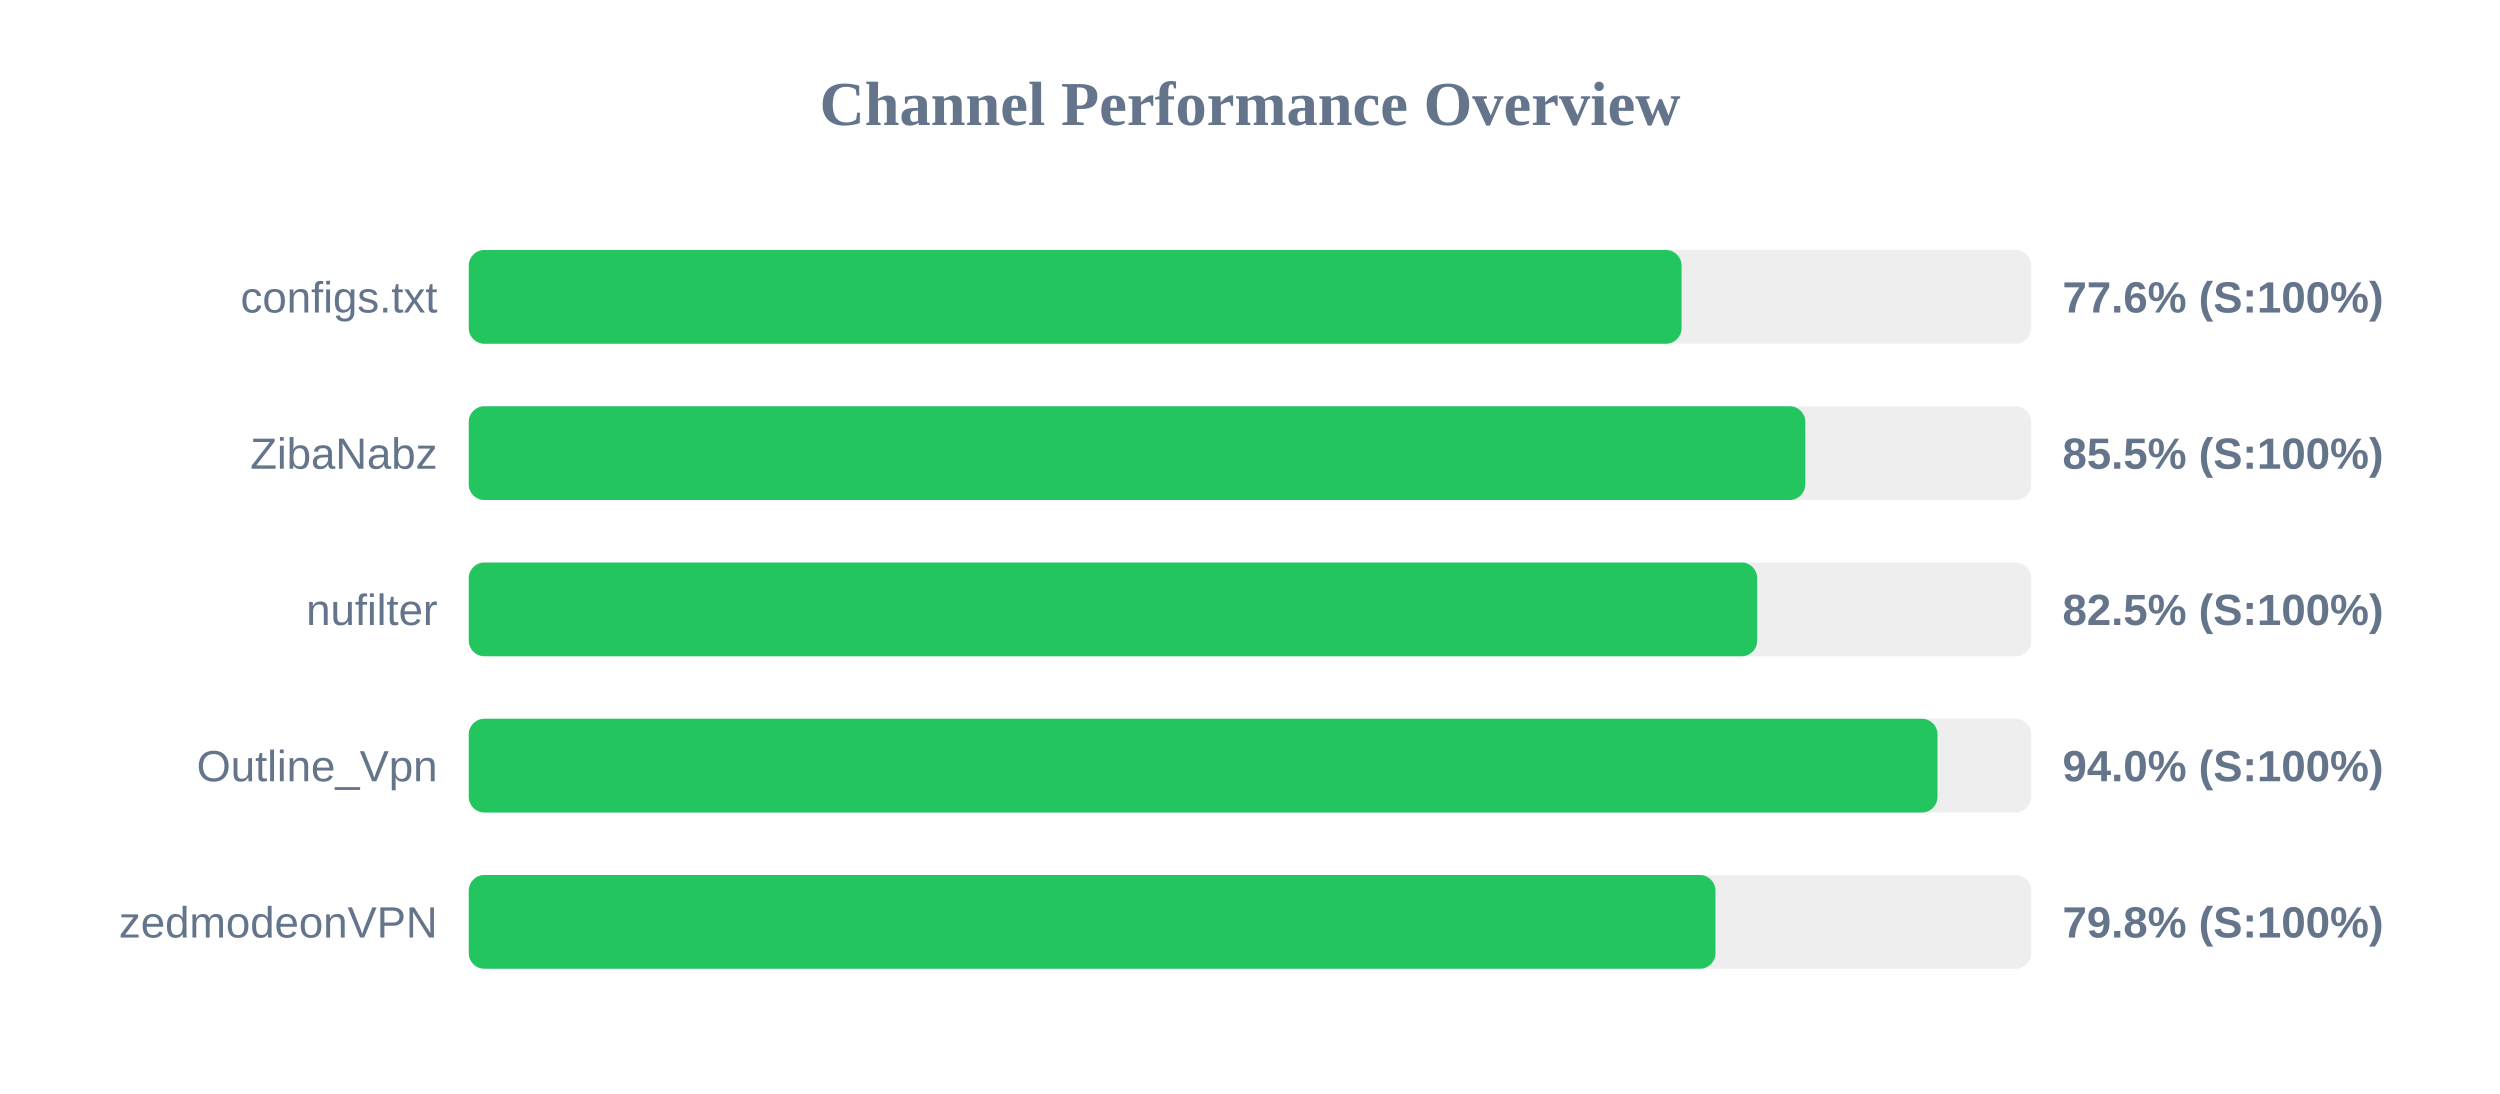
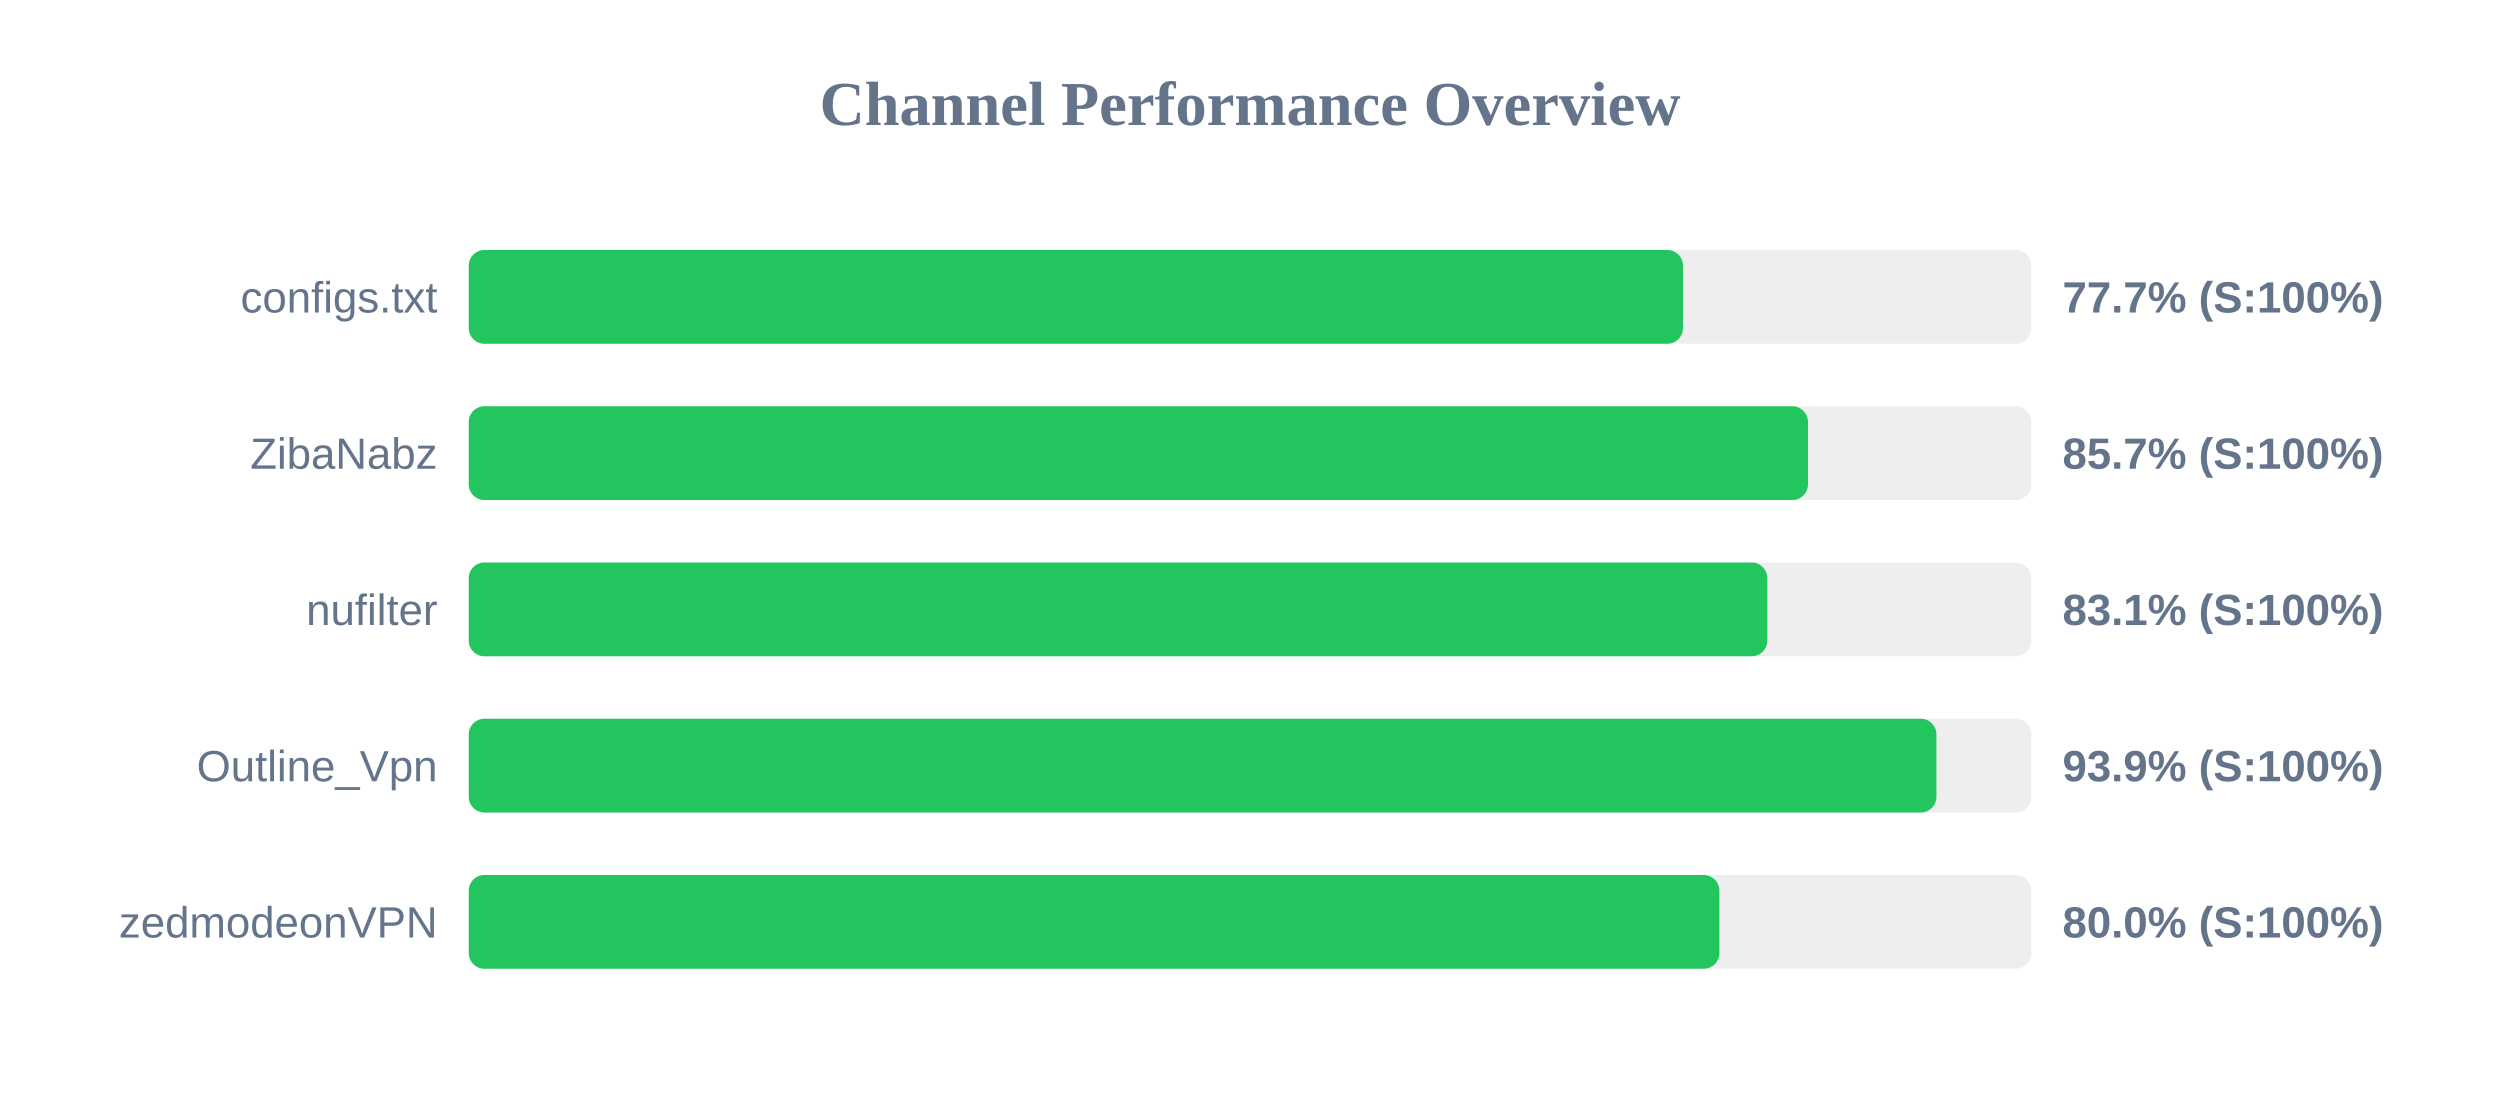
<svg xmlns="http://www.w3.org/2000/svg" width="800" height="350" version="1.1">
  <style>
        .row { font: 14px Arial; fill: #64748b; }
        .score { font: bold 14px Arial; fill: #64748b; }
    </style>
  <text x="400" y="40" text-anchor="middle" font-size="20px" font-weight="bold" fill="#64748b">Channel Performance Overview</text>
  <rect x="150" y="80" width="500" height="30" fill="#eee" rx="5" />
-   <rect x="150" y="80" width="388.1" height="30" fill="#22c55e" rx="5" />
+   <rect x="150" y="80" width="388.55" height="30" fill="#22c55e" rx="5" />
  <text x="140" y="100" text-anchor="end" class="row">configs.txt</text>
-   <text x="660" y="100" text-anchor="start" class="score">77.6% (S:100%)</text>
+   <text x="660" y="100" text-anchor="start" class="score">77.7% (S:100%)</text>
  <rect x="150" y="130" width="500" height="30" fill="#eee" rx="5" />
-   <rect x="150" y="130" width="427.7" height="30" fill="#22c55e" rx="5" />
+   <rect x="150" y="130" width="428.55" height="30" fill="#22c55e" rx="5" />
  <text x="140" y="150" text-anchor="end" class="row">ZibaNabz</text>
-   <text x="660" y="150" text-anchor="start" class="score">85.5% (S:100%)</text>
+   <text x="660" y="150" text-anchor="start" class="score">85.7% (S:100%)</text>
  <rect x="150" y="180" width="500" height="30" fill="#eee" rx="5" />
-   <rect x="150" y="180" width="412.3" height="30" fill="#22c55e" rx="5" />
+   <rect x="150" y="180" width="415.55" height="30" fill="#22c55e" rx="5" />
  <text x="140" y="200" text-anchor="end" class="row">nufilter</text>
-   <text x="660" y="200" text-anchor="start" class="score">82.5% (S:100%)</text>
+   <text x="660" y="200" text-anchor="start" class="score">83.1% (S:100%)</text>
  <rect x="150" y="230" width="500" height="30" fill="#eee" rx="5" />
-   <rect x="150" y="230" width="470.0" height="30" fill="#22c55e" rx="5" />
+   <rect x="150" y="230" width="469.65" height="30" fill="#22c55e" rx="5" />
  <text x="140" y="250" text-anchor="end" class="row">Outline_Vpn</text>
-   <text x="660" y="250" text-anchor="start" class="score">94.0% (S:100%)</text>
+   <text x="660" y="250" text-anchor="start" class="score">93.9% (S:100%)</text>
  <rect x="150" y="280" width="500" height="30" fill="#eee" rx="5" />
-   <rect x="150" y="280" width="398.95" height="30" fill="#22c55e" rx="5" />
+   <rect x="150" y="280" width="400.2" height="30" fill="#22c55e" rx="5" />
  <text x="140" y="300" text-anchor="end" class="row">zedmodeonVPN</text>
-   <text x="660" y="300" text-anchor="start" class="score">79.8% (S:100%)</text>
+   <text x="660" y="300" text-anchor="start" class="score">80.0% (S:100%)</text>
</svg>
